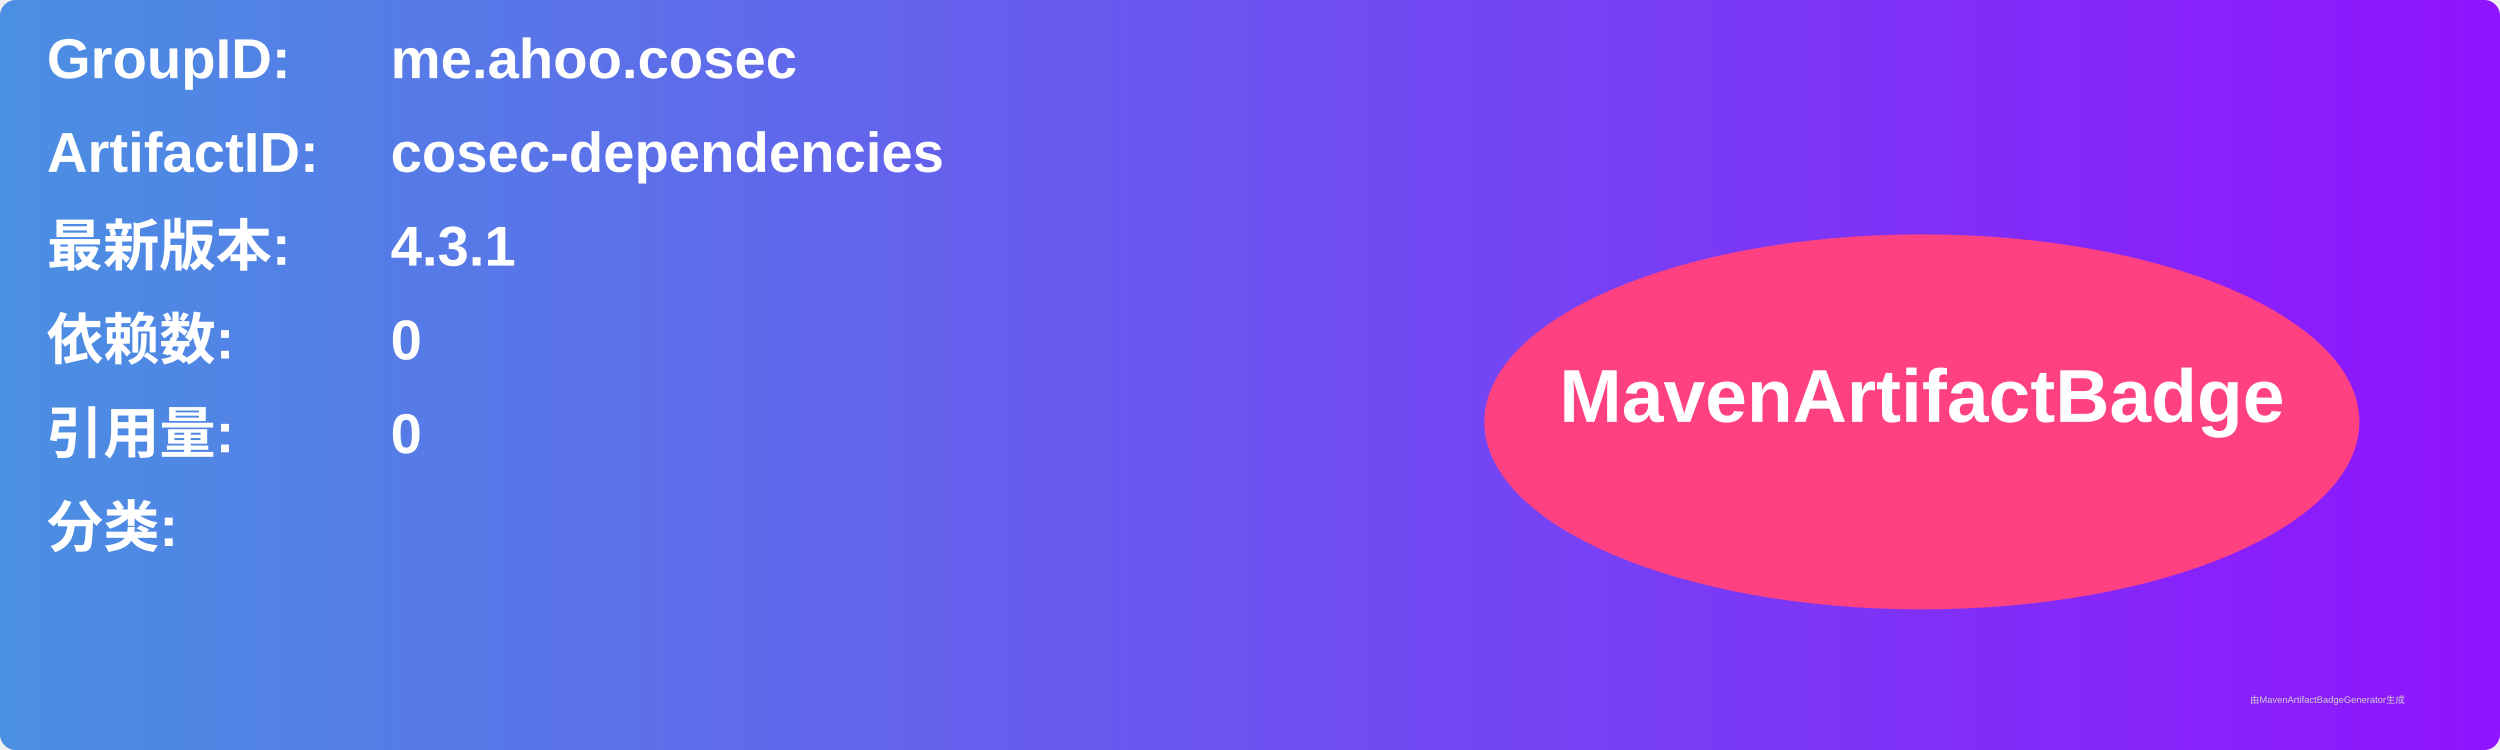
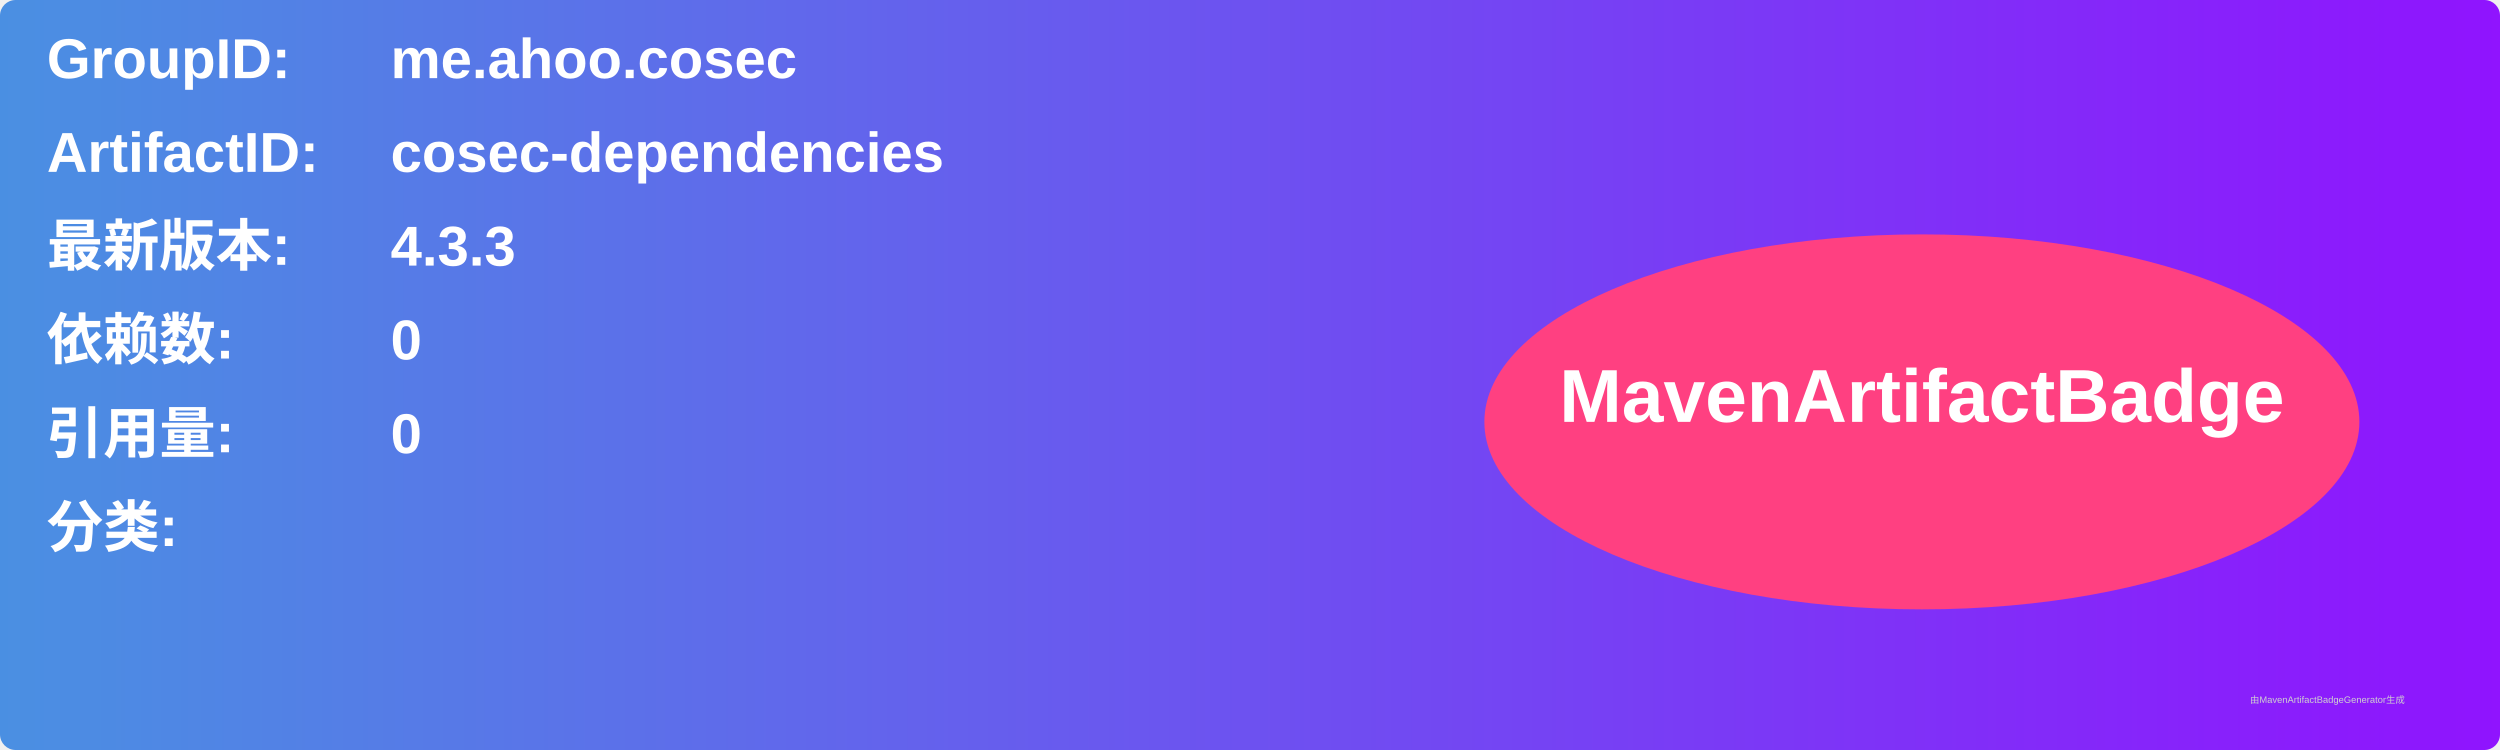
<svg xmlns="http://www.w3.org/2000/svg" width="800" height="240" viewBox="0 0 800 240">
  <linearGradient id="grad" x1="0%" y1="0%" x2="100%" y2="0%">
    <stop offset="0%" stop-color="#4a90e2" />
    <stop offset="100%" stop-color="#9013fe" />
  </linearGradient>
  <rect width="100%" height="100%" rx="5" ry="5" fill="url(#grad)" />
  <g transform="translate(15, 15)">
    <text x="0" y="10" font-family="Arial" font-size="18" fill="white" font-weight="bold" width="260">GroupID:</text>
    <text x="110" y="10" font-family="Arial" font-size="18" fill="white" font-weight="bold" width="460">me.ahoo.cosec</text>
    <text x="0" y="40" font-family="Arial" font-size="18" fill="white" font-weight="bold" width="260">ArtifactID:</text>
    <text x="110" y="40" font-family="Arial" font-size="18" fill="white" font-weight="bold" width="460">cosec-dependencies</text>
    <text x="0" y="70" font-family="Arial" font-size="18" fill="white" font-weight="bold">最新版本:</text>
    <text x="110" y="70" font-family="Arial" font-size="18" fill="white" font-weight="bold">
-       <tspan font-weight="bold">4.3.1</tspan>
+       <tspan font-weight="bold">4.3.3</tspan>
    </text>
    <text x="0" y="100" font-family="Arial" font-size="18" fill="white" font-weight="bold">依赖数: </text>
    <text x="110" y="100" font-family="Arial" font-size="18" fill="white">
      <tspan font-weight="bold">0</tspan>
    </text>
    <text x="0" y="130" font-family="Arial" font-size="18" fill="white" font-weight="bold">引用量: </text>
    <text x="110" y="130" font-family="Arial" font-size="18" fill="white">
      <tspan font-weight="bold">0</tspan>
    </text>
    <text x="0" y="160" font-family="Arial" font-size="18" fill="white" font-weight="bold">分类:</text>
    <text x="10" y="190" font-family="Arial" font-size="10" fill="white">
      <tspan font-weight="bold" />
    </text>
    <ellipse cx="600" cy="120" rx="140" ry="60" fill="#ff4081" />
    <text x="600" y="120" text-anchor="middle" font-family="Arial" font-size="24" fill="white" font-weight="bold">MavenArtifactBadge</text>
  </g>
  <text x="720" y="225" font-family="Arial" font-size="3" fill="#d0d0d0">由MavenArtifactBadgeGenerator生成</text>
</svg>
